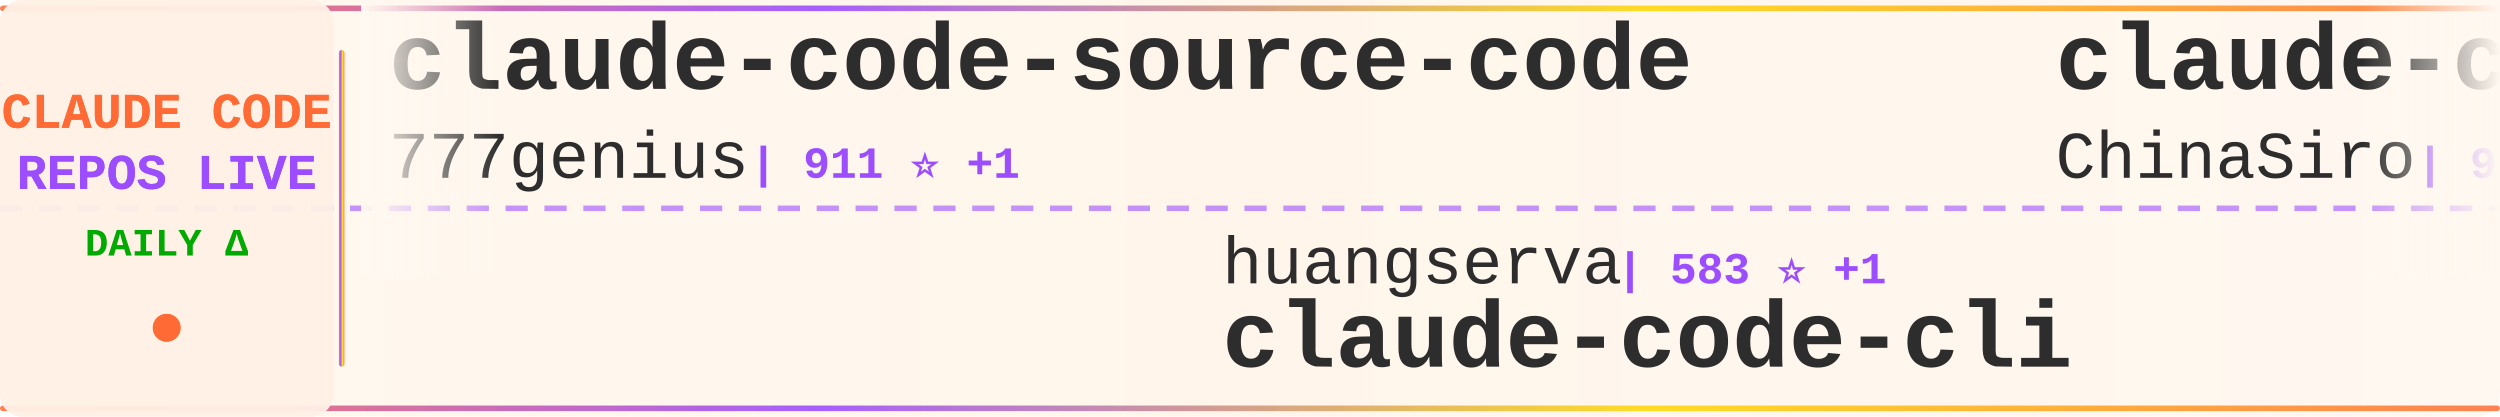
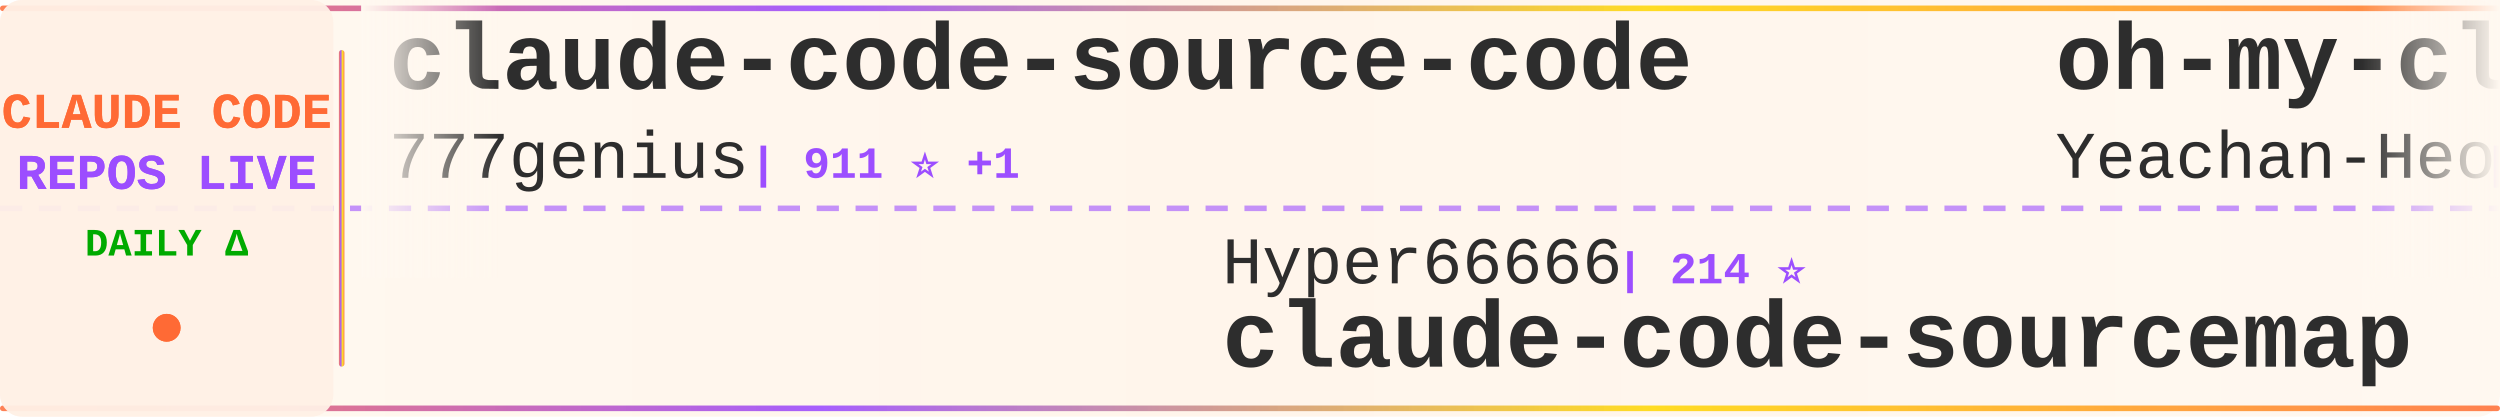
<svg xmlns="http://www.w3.org/2000/svg" width="900" height="150">
  <defs>
    <linearGradient id="tickerBg" x1="0%" y1="0%" x2="100%" y2="0%">
      <stop offset="0%" style="stop-color:#fff8f0;stop-opacity:0.98" />
      <stop offset="50%" style="stop-color:#fff5eb;stop-opacity:1" />
      <stop offset="100%" style="stop-color:#fff8f0;stop-opacity:0.98" />
    </linearGradient>
    <linearGradient id="borderGrad" x1="0%" y1="0%" x2="100%" y2="0%">
      <stop offset="0%" style="stop-color:#FF6B35;stop-opacity:0.85">
        <animate attributeName="stop-opacity" values="0.85;1;0.85" dur="2s" repeatCount="indefinite" />
      </stop>
      <stop offset="33%" style="stop-color:#9C4EFF;stop-opacity:0.9">
        <animate attributeName="stop-opacity" values="0.9;1;0.9" dur="2.2s" repeatCount="indefinite" />
      </stop>
      <stop offset="66%" style="stop-color:#FFD700;stop-opacity:0.85">
        <animate attributeName="stop-opacity" values="0.85;1;0.85" dur="1.8s" repeatCount="indefinite" />
      </stop>
      <stop offset="100%" style="stop-color:#FF6B35;stop-opacity:0.85">
        <animate attributeName="stop-opacity" values="0.85;1;0.85" dur="2s" repeatCount="indefinite" />
      </stop>
    </linearGradient>
    <filter id="textGlow">
      <feGaussianBlur stdDeviation="0.15" result="coloredBlur" />
      <feMerge>
        <feMergeNode in="coloredBlur" />
        <feMergeNode in="SourceGraphic" />
      </feMerge>
    </filter>
    <filter id="metricGlow">
      <feGaussianBlur stdDeviation="0.2" result="coloredBlur" />
      <feMerge>
        <feMergeNode in="coloredBlur" />
        <feMergeNode in="SourceGraphic" />
      </feMerge>
    </filter>
    <linearGradient id="leftFade" x1="0%" y1="0%" x2="100%" y2="0%">
      <stop offset="0%" style="stop-color:#fff8f0;stop-opacity:1" />
      <stop offset="100%" style="stop-color:#fff8f0;stop-opacity:0" />
    </linearGradient>
    <linearGradient id="rightFade" x1="0%" y1="0%" x2="100%" y2="0%">
      <stop offset="0%" style="stop-color:#fff8f0;stop-opacity:0" />
      <stop offset="100%" style="stop-color:#fff8f0;stop-opacity:1" />
    </linearGradient>
  </defs>
  <rect width="900" height="150" fill="url(#tickerBg)" rx="8" />
  <rect x="0" y="2" width="900" height="2" fill="url(#borderGrad)" rx="1" />
  <rect x="0" y="146" width="900" height="2" fill="url(#borderGrad)" rx="1" />
  <line x1="0" y1="75" x2="900" y2="75" stroke="#9C4EFF" stroke-width="2" stroke-dasharray="8 6" opacity="0.6" />
  <rect x="0" y="0" width="120" height="150" fill="#fff0e6" opacity="0.95" rx="8" />
  <text x="60" y="46" font-family="'Courier New', monospace" font-size="18" font-weight="bold" fill="#FF6B35" text-anchor="middle" filter="url(#textGlow)">
    CLAUDE CODE
  </text>
  <text x="60" y="68" font-family="'Courier New', monospace" font-size="18" font-weight="bold" fill="#9C4EFF" text-anchor="middle" filter="url(#textGlow)">
    REPOS LIVE
  </text>
  <text x="60" y="92" font-family="'Courier New', monospace" font-size="14" font-weight="bold" fill="#00aa00" text-anchor="middle">
    DAILY Δ
  </text>
  <circle cx="60" cy="118" r="5" fill="#FF6B35" filter="url(#metricGlow)">
    <animate attributeName="r" values="4;6;4" dur="1.5s" repeatCount="indefinite" />
    <animate attributeName="opacity" values="0.6;1;0.6" dur="1.5s" repeatCount="indefinite" />
  </circle>
  <rect x="122" y="18" width="2" height="114" fill="url(#borderGrad)" rx="1" />
  <clipPath id="tickerClip">
    <rect x="130" y="0" width="770" height="150" />
  </clipPath>
  <g clip-path="url(#tickerClip)">
    <g id="tickerItems">
      <animateTransform attributeName="transform" attributeType="XML" type="translate" from="0 0" to="-3000 0" dur="54s" repeatCount="indefinite" />
      <g transform="translate(0, 0)">
        <text x="140" y="32" font-family="'Courier New', monospace" font-size="34" font-weight="bold" fill="#2d2d2d">claude-code-source-code</text>
        <text x="140" y="64" font-family="'Courier New', monospace" font-size="24" font-weight="normal" fill="#2d2d2d" opacity="1.0">777genius</text>
        <text x="270" y="64" font-family="'Courier New', monospace" font-size="16" font-weight="bold" fill="#9C4EFF"> | 911 ⭐ +1</text>
      </g>
      <g transform="translate(300, 0)">
-         <text x="140" y="102" font-family="'Courier New', monospace" font-size="24" font-weight="normal" fill="#2d2d2d" opacity="1.0">huangserva</text>
-         <text x="282" y="102" font-family="'Courier New', monospace" font-size="16" font-weight="bold" fill="#9C4EFF"> | 583 ⭐ +1</text>
-         <text x="140" y="132" font-family="'Courier New', monospace" font-size="34" font-weight="bold" fill="#2d2d2d">claude-code-cli</text>
+         <text x="140" y="102" font-family="'Courier New', monospace" font-size="24" font-weight="normal" fill="#2d2d2d" opacity="1.0">Hyper66666</text>
+         <text x="282" y="102" font-family="'Courier New', monospace" font-size="16" font-weight="bold" fill="#9C4EFF"> | 214 ⭐</text>
+         <text x="140" y="132" font-family="'Courier New', monospace" font-size="34" font-weight="bold" fill="#2d2d2d">claude-code-sourcemap</text>
      </g>
      <g transform="translate(600, 0)">
-         <text x="140" y="32" font-family="'Courier New', monospace" font-size="34" font-weight="bold" fill="#2d2d2d">claude-code-sourcemap</text>
-         <text x="140" y="64" font-family="'Courier New', monospace" font-size="24" font-weight="normal" fill="#2d2d2d" opacity="1.0">ChinaSiro</text>
-         <text x="270" y="64" font-family="'Courier New', monospace" font-size="16" font-weight="bold" fill="#9C4EFF"> | 9.2K ⭐ +13</text>
+         <text x="140" y="32" font-family="'Courier New', monospace" font-size="34" font-weight="bold" fill="#2d2d2d">oh-my-claudecode</text>
+         <text x="140" y="64" font-family="'Courier New', monospace" font-size="24" font-weight="normal" fill="#2d2d2d" opacity="1.0">Yeachan-Heo</text>
+         <text x="294" y="64" font-family="'Courier New', monospace" font-size="16" font-weight="bold" fill="#9C4EFF"> | 34.0K ⭐ +115</text>
      </g>
      <g transform="translate(900, 0)">
-         <text x="140" y="102" font-family="'Courier New', monospace" font-size="24" font-weight="normal" fill="#2d2d2d" opacity="1.0">centminmod</text>
-         <text x="282" y="102" font-family="'Courier New', monospace" font-size="16" font-weight="bold" fill="#9C4EFF"> | 2.3K ⭐ +1</text>
-         <text x="140" y="132" font-family="'Courier New', monospace" font-size="34" font-weight="bold" fill="#2d2d2d">my-claude-code-setup</text>
+         <text x="140" y="102" font-family="'Courier New', monospace" font-size="24" font-weight="normal" fill="#2d2d2d" opacity="1.0">zstmfhy</text>
+         <text x="246" y="102" font-family="'Courier New', monospace" font-size="16" font-weight="bold" fill="#9C4EFF"> | 189 ⭐</text>
+         <text x="140" y="132" font-family="'Courier New', monospace" font-size="34" font-weight="bold" fill="#2d2d2d">Claude-code</text>
      </g>
      <g transform="translate(1200, 0)">
-         <text x="140" y="32" font-family="'Courier New', monospace" font-size="34" font-weight="bold" fill="#2d2d2d">edmunds-claude-code</text>
-         <text x="140" y="64" font-family="'Courier New', monospace" font-size="24" font-weight="normal" fill="#2d2d2d" opacity="1.0">edmund-io</text>
-         <text x="270" y="64" font-family="'Courier New', monospace" font-size="16" font-weight="bold" fill="#9C4EFF"> | 1.4K ⭐ +1</text>
+         <text x="140" y="32" font-family="'Courier New', monospace" font-size="34" font-weight="bold" fill="#2d2d2d">claude-code-source</text>
+         <text x="140" y="64" font-family="'Courier New', monospace" font-size="24" font-weight="normal" fill="#2d2d2d" opacity="1.0">hangsman</text>
+         <text x="258" y="64" font-family="'Courier New', monospace" font-size="16" font-weight="bold" fill="#9C4EFF"> | 778 ⭐ +1</text>
      </g>
      <g transform="translate(1500, 0)">
-         <text x="140" y="102" font-family="'Courier New', monospace" font-size="24" font-weight="normal" fill="#2d2d2d" opacity="1.0">ponponon</text>
-         <text x="258" y="102" font-family="'Courier New', monospace" font-size="16" font-weight="bold" fill="#9C4EFF"> | 2.2K ⭐ +2</text>
-         <text x="140" y="132" font-family="'Courier New', monospace" font-size="34" font-weight="bold" fill="#2d2d2d">claude_code_src</text>
+         <text x="140" y="102" font-family="'Courier New', monospace" font-size="24" font-weight="normal" fill="#2d2d2d" opacity="1.0">edmund-io</text>
+         <text x="270" y="102" font-family="'Courier New', monospace" font-size="16" font-weight="bold" fill="#9C4EFF"> | 1.4K ⭐</text>
+         <text x="140" y="132" font-family="'Courier New', monospace" font-size="34" font-weight="bold" fill="#2d2d2d">edmunds-claude-code</text>
      </g>
      <g transform="translate(1800, 0)">
-         <text x="140" y="32" font-family="'Courier New', monospace" font-size="34" font-weight="bold" fill="#2d2d2d">claude-code-infrastructu...</text>
-         <text x="140" y="64" font-family="'Courier New', monospace" font-size="24" font-weight="normal" fill="#2d2d2d" opacity="1.0">diet103</text>
-         <text x="246" y="64" font-family="'Courier New', monospace" font-size="16" font-weight="bold" fill="#9C4EFF"> | 9.6K ⭐ +4</text>
+         <text x="140" y="32" font-family="'Courier New', monospace" font-size="34" font-weight="bold" fill="#2d2d2d">claude-code-router</text>
+         <text x="140" y="64" font-family="'Courier New', monospace" font-size="24" font-weight="normal" fill="#2d2d2d" opacity="1.0">musistudio</text>
+         <text x="282" y="64" font-family="'Courier New', monospace" font-size="16" font-weight="bold" fill="#9C4EFF"> | 34.0K ⭐ +54</text>
      </g>
      <g transform="translate(2100, 0)">
-         <text x="140" y="102" font-family="'Courier New', monospace" font-size="24" font-weight="normal" fill="#2d2d2d" opacity="1.0">andrew-kramer-inno</text>
-         <text x="378" y="102" font-family="'Courier New', monospace" font-size="16" font-weight="bold" fill="#9C4EFF"> | 589 ⭐ +1</text>
-         <text x="140" y="132" font-family="'Courier New', monospace" font-size="34" font-weight="bold" fill="#2d2d2d">claude-code-source-build</text>
+         <text x="140" y="102" font-family="'Courier New', monospace" font-size="24" font-weight="normal" fill="#2d2d2d" opacity="1.0">shareAI-lab</text>
+         <text x="294" y="102" font-family="'Courier New', monospace" font-size="16" font-weight="bold" fill="#9C4EFF"> | 60.7K ⭐ +197</text>
+         <text x="140" y="132" font-family="'Courier New', monospace" font-size="34" font-weight="bold" fill="#2d2d2d">learn-claude-code</text>
      </g>
      <g transform="translate(2400, 0)">
-         <text x="140" y="32" font-family="'Courier New', monospace" font-size="34" font-weight="bold" fill="#2d2d2d">claude-code-source-code-...</text>
-         <text x="140" y="64" font-family="'Courier New', monospace" font-size="24" font-weight="normal" fill="#2d2d2d" opacity="1.0">ghuntley</text>
-         <text x="258" y="64" font-family="'Courier New', monospace" font-size="16" font-weight="bold" fill="#9C4EFF"> | 977 ⭐ +1</text>
+         <text x="140" y="32" font-family="'Courier New', monospace" font-size="34" font-weight="bold" fill="#2d2d2d">claude_code_src</text>
+         <text x="140" y="64" font-family="'Courier New', monospace" font-size="24" font-weight="normal" fill="#2d2d2d" opacity="1.0">ponponon</text>
+         <text x="258" y="64" font-family="'Courier New', monospace" font-size="16" font-weight="bold" fill="#9C4EFF"> | 2.2K ⭐ +2</text>
      </g>
      <g transform="translate(2700, 0)">
-         <text x="140" y="102" font-family="'Courier New', monospace" font-size="24" font-weight="normal" fill="#2d2d2d" opacity="1.0">ChrisWiles</text>
-         <text x="282" y="102" font-family="'Courier New', monospace" font-size="16" font-weight="bold" fill="#9C4EFF"> | 5.9K ⭐ +5</text>
-         <text x="140" y="132" font-family="'Courier New', monospace" font-size="34" font-weight="bold" fill="#2d2d2d">claude-code-showcase</text>
+         <text x="140" y="102" font-family="'Courier New', monospace" font-size="24" font-weight="normal" fill="#2d2d2d" opacity="1.0">anthropics</text>
+         <text x="282" y="102" font-family="'Courier New', monospace" font-size="16" font-weight="bold" fill="#9C4EFF"> | 828 ⭐ +2</text>
+         <text x="140" y="132" font-family="'Courier New', monospace" font-size="34" font-weight="bold" fill="#2d2d2d">claude-code-base-action</text>
      </g>
      <g transform="translate(3000, 0)">
        <text x="140" y="32" font-family="'Courier New', monospace" font-size="34" font-weight="bold" fill="#2d2d2d">claude-code-source-code</text>
        <text x="140" y="64" font-family="'Courier New', monospace" font-size="24" font-weight="normal" fill="#2d2d2d" opacity="1.0">777genius</text>
        <text x="270" y="64" font-family="'Courier New', monospace" font-size="16" font-weight="bold" fill="#9C4EFF"> | 911 ⭐ +1</text>
      </g>
      <g transform="translate(3300, 0)">
-         <text x="140" y="102" font-family="'Courier New', monospace" font-size="24" font-weight="normal" fill="#2d2d2d" opacity="1.0">huangserva</text>
-         <text x="282" y="102" font-family="'Courier New', monospace" font-size="16" font-weight="bold" fill="#9C4EFF"> | 583 ⭐ +1</text>
-         <text x="140" y="132" font-family="'Courier New', monospace" font-size="34" font-weight="bold" fill="#2d2d2d">claude-code-cli</text>
+         <text x="140" y="102" font-family="'Courier New', monospace" font-size="24" font-weight="normal" fill="#2d2d2d" opacity="1.0">Hyper66666</text>
+         <text x="282" y="102" font-family="'Courier New', monospace" font-size="16" font-weight="bold" fill="#9C4EFF"> | 214 ⭐</text>
+         <text x="140" y="132" font-family="'Courier New', monospace" font-size="34" font-weight="bold" fill="#2d2d2d">claude-code-sourcemap</text>
      </g>
      <g transform="translate(3600, 0)">
-         <text x="140" y="32" font-family="'Courier New', monospace" font-size="34" font-weight="bold" fill="#2d2d2d">claude-code-sourcemap</text>
-         <text x="140" y="64" font-family="'Courier New', monospace" font-size="24" font-weight="normal" fill="#2d2d2d" opacity="1.0">ChinaSiro</text>
-         <text x="270" y="64" font-family="'Courier New', monospace" font-size="16" font-weight="bold" fill="#9C4EFF"> | 9.2K ⭐ +13</text>
+         <text x="140" y="32" font-family="'Courier New', monospace" font-size="34" font-weight="bold" fill="#2d2d2d">oh-my-claudecode</text>
+         <text x="140" y="64" font-family="'Courier New', monospace" font-size="24" font-weight="normal" fill="#2d2d2d" opacity="1.0">Yeachan-Heo</text>
+         <text x="294" y="64" font-family="'Courier New', monospace" font-size="16" font-weight="bold" fill="#9C4EFF"> | 34.0K ⭐ +115</text>
      </g>
      <g transform="translate(3900, 0)">
-         <text x="140" y="102" font-family="'Courier New', monospace" font-size="24" font-weight="normal" fill="#2d2d2d" opacity="1.0">centminmod</text>
-         <text x="282" y="102" font-family="'Courier New', monospace" font-size="16" font-weight="bold" fill="#9C4EFF"> | 2.3K ⭐ +1</text>
-         <text x="140" y="132" font-family="'Courier New', monospace" font-size="34" font-weight="bold" fill="#2d2d2d">my-claude-code-setup</text>
+         <text x="140" y="102" font-family="'Courier New', monospace" font-size="24" font-weight="normal" fill="#2d2d2d" opacity="1.0">zstmfhy</text>
+         <text x="246" y="102" font-family="'Courier New', monospace" font-size="16" font-weight="bold" fill="#9C4EFF"> | 189 ⭐</text>
+         <text x="140" y="132" font-family="'Courier New', monospace" font-size="34" font-weight="bold" fill="#2d2d2d">Claude-code</text>
      </g>
    </g>
  </g>
  <rect x="130" y="0" width="50" height="100" fill="url(#leftFade)" />
  <rect x="850" y="0" width="50" height="100" fill="url(#rightFade)" />
</svg>
